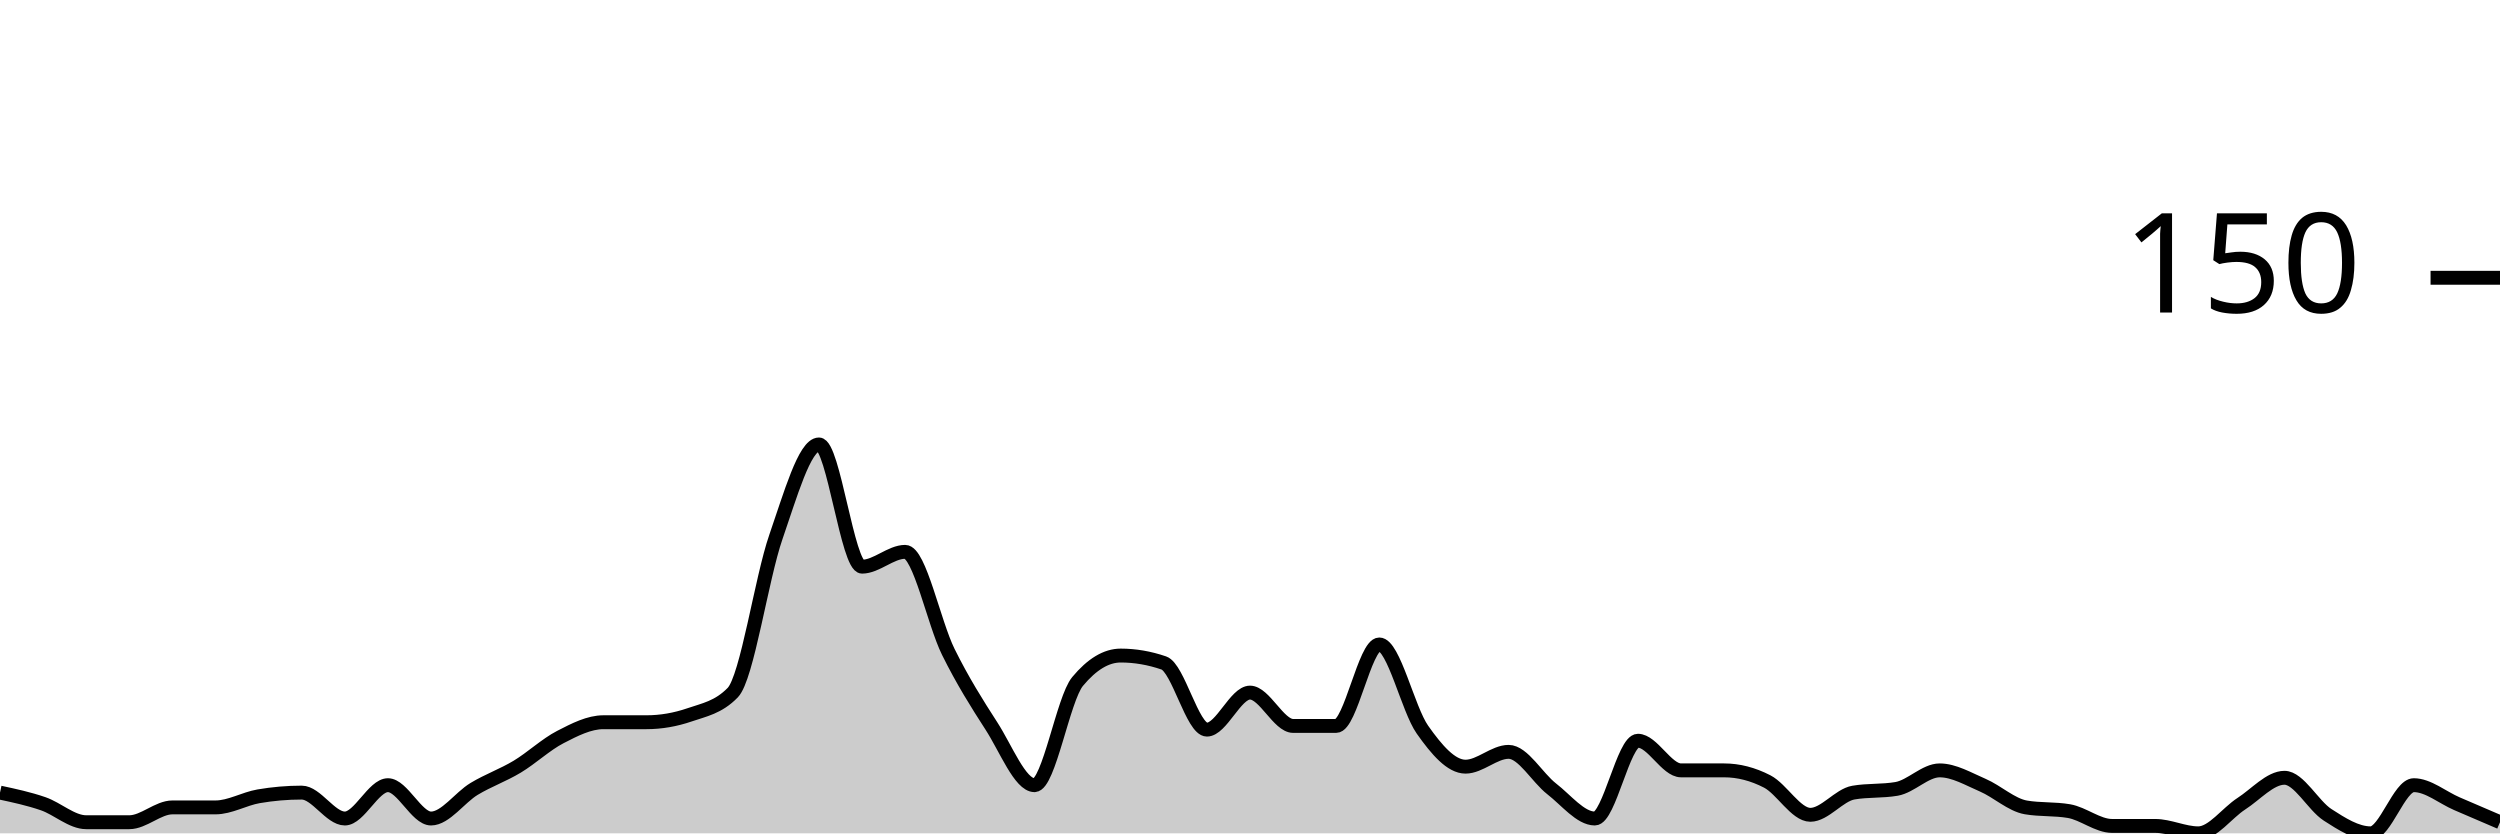
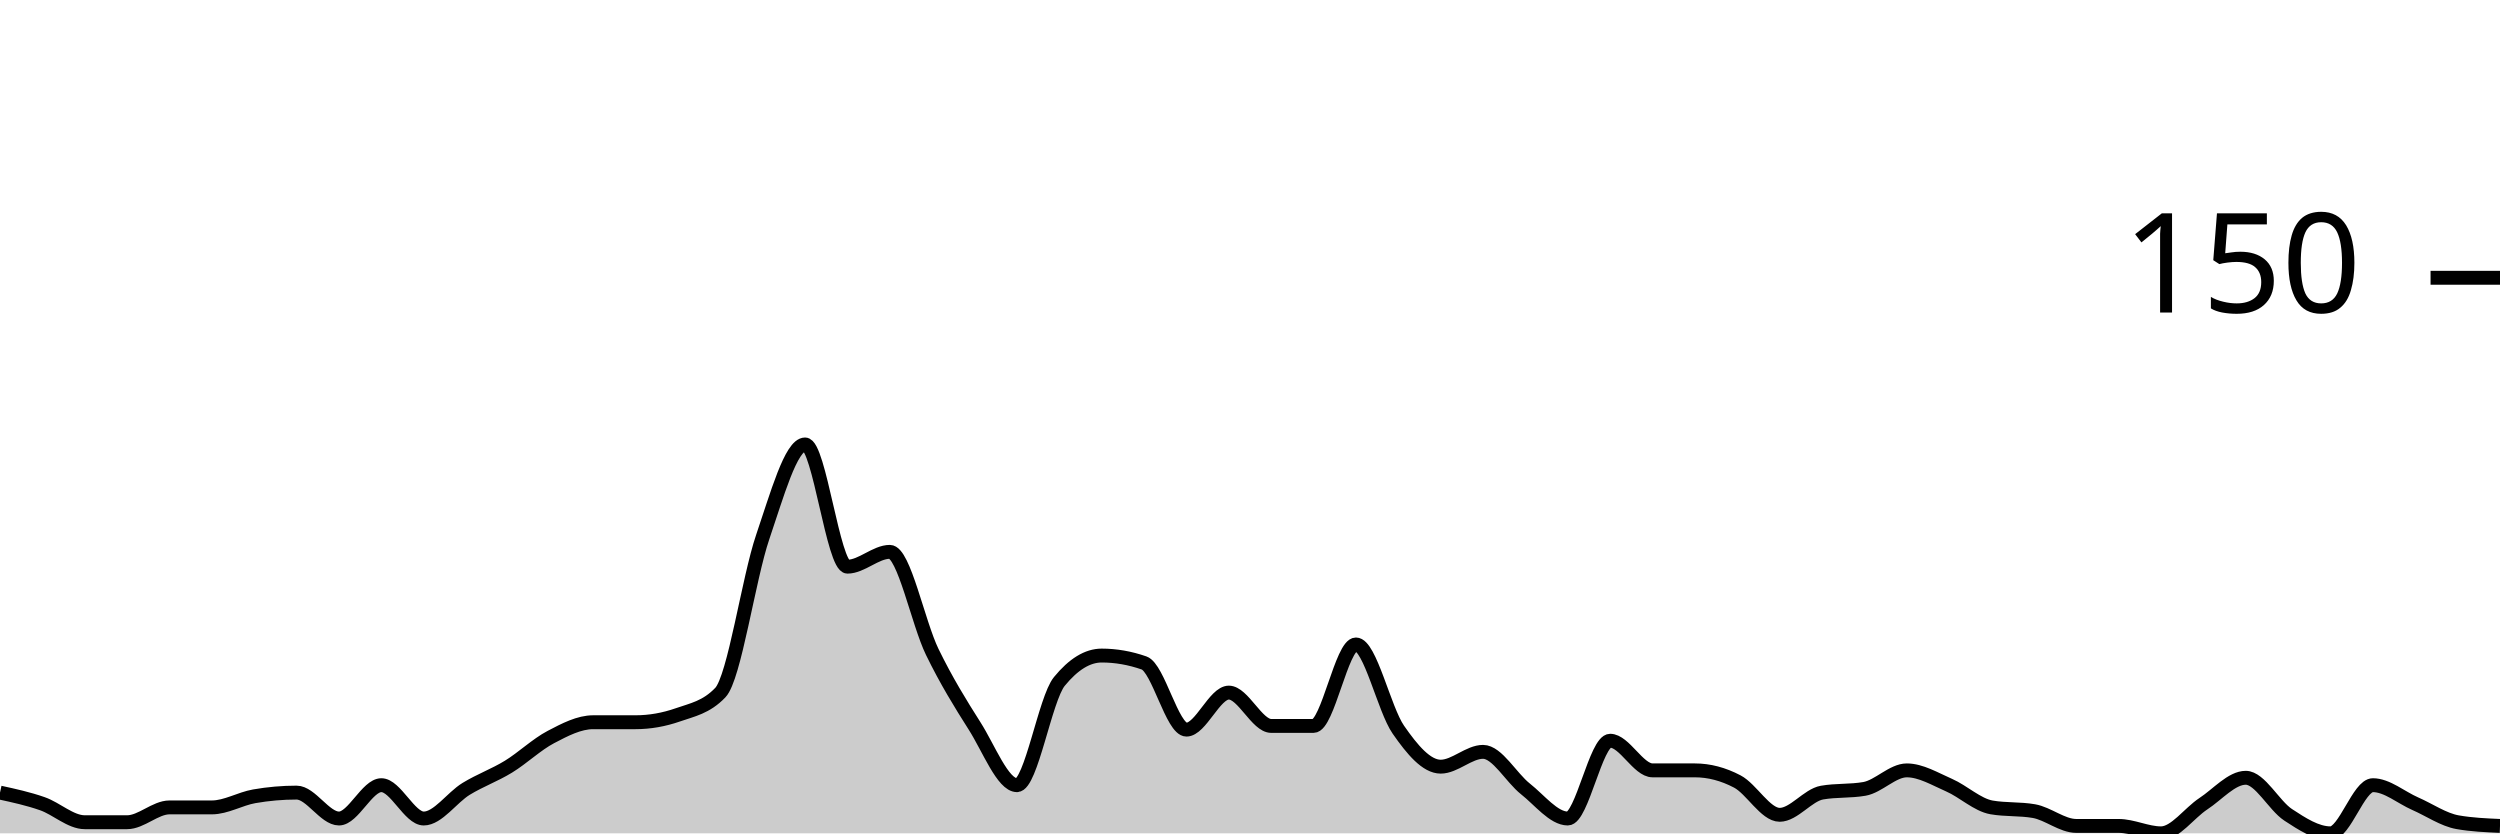
<svg xmlns="http://www.w3.org/2000/svg" viewBox="0 0 180 60">
  <g transform="translate(0,20)">
-     <path class="area" fill="rgba(0, 0, 0, 0.2)" d="M0,37.067C1.034,37.289,2.069,37.511,3.103,37.867C4.138,38.222,5.172,39.2,6.207,39.2C7.241,39.2,8.276,39.2,9.31,39.2C10.345,39.2,11.379,38.133,12.414,38.133C13.448,38.133,14.483,38.133,15.517,38.133C16.552,38.133,17.586,37.511,18.621,37.333C19.655,37.156,20.69,37.067,21.724,37.067C22.759,37.067,23.793,38.933,24.828,38.933C25.862,38.933,26.897,36.533,27.931,36.533C28.966,36.533,30,38.933,31.034,38.933C32.069,38.933,33.103,37.422,34.138,36.8C35.172,36.178,36.207,35.822,37.241,35.2C38.276,34.578,39.31,33.6,40.345,33.067C41.379,32.533,42.414,32,43.448,32C44.483,32,45.517,32,46.552,32C47.586,32,48.621,31.822,49.655,31.467C50.69,31.111,51.724,30.933,52.759,29.867C53.793,28.8,54.828,21.644,55.862,18.667C56.897,15.689,57.931,12,58.966,12C60,12,61.034,20.8,62.069,20.8C63.103,20.8,64.138,19.733,65.172,19.733C66.207,19.733,67.241,24.844,68.276,26.933C69.31,29.022,70.345,30.667,71.379,32.267C72.414,33.867,73.448,36.533,74.483,36.533C75.517,36.533,76.552,30.311,77.586,29.067C78.621,27.822,79.655,27.2,80.69,27.2C81.724,27.2,82.759,27.378,83.793,27.733C84.828,28.089,85.862,32.533,86.897,32.533C87.931,32.533,88.966,29.867,90,29.867C91.034,29.867,92.069,32.267,93.103,32.267C94.138,32.267,95.172,32.267,96.207,32.267C97.241,32.267,98.276,26.4,99.31,26.4C100.345,26.4,101.379,31.067,102.414,32.533C103.448,34,104.483,35.2,105.517,35.2C106.552,35.2,107.586,34.133,108.621,34.133C109.655,34.133,110.69,36,111.724,36.8C112.759,37.6,113.793,38.933,114.828,38.933C115.862,38.933,116.897,33.333,117.931,33.333C118.966,33.333,120,35.467,121.034,35.467C122.069,35.467,123.103,35.467,124.138,35.467C125.172,35.467,126.207,35.733,127.241,36.267C128.276,36.8,129.31,38.667,130.345,38.667C131.379,38.667,132.414,37.244,133.448,37.067C134.483,36.889,135.517,36.978,136.552,36.8C137.586,36.622,138.621,35.467,139.655,35.467C140.69,35.467,141.724,36.089,142.759,36.533C143.793,36.978,144.828,37.956,145.862,38.133C146.897,38.311,147.931,38.222,148.966,38.4C150,38.578,151.034,39.467,152.069,39.467C153.103,39.467,154.138,39.467,155.172,39.467C156.207,39.467,157.241,40,158.276,40C159.31,40,160.345,38.533,161.379,37.867C162.414,37.2,163.448,36,164.483,36C165.517,36,166.552,38,167.586,38.667C168.621,39.333,169.655,40,170.69,40C171.724,40,172.759,36.533,173.793,36.533C174.828,36.533,175.862,37.422,176.897,37.867C177.931,38.311,178.966,38.756,180,39.2L180,40C178.966,40,177.931,40,176.897,40C175.862,40,174.828,40,173.793,40C172.759,40,171.724,40,170.69,40C169.655,40,168.621,40,167.586,40C166.552,40,165.517,40,164.483,40C163.448,40,162.414,40,161.379,40C160.345,40,159.31,40,158.276,40C157.241,40,156.207,40,155.172,40C154.138,40,153.103,40,152.069,40C151.034,40,150,40,148.966,40C147.931,40,146.897,40,145.862,40C144.828,40,143.793,40,142.759,40C141.724,40,140.69,40,139.655,40C138.621,40,137.586,40,136.552,40C135.517,40,134.483,40,133.448,40C132.414,40,131.379,40,130.345,40C129.31,40,128.276,40,127.241,40C126.207,40,125.172,40,124.138,40C123.103,40,122.069,40,121.034,40C120,40,118.966,40,117.931,40C116.897,40,115.862,40,114.828,40C113.793,40,112.759,40,111.724,40C110.69,40,109.655,40,108.621,40C107.586,40,106.552,40,105.517,40C104.483,40,103.448,40,102.414,40C101.379,40,100.345,40,99.31,40C98.276,40,97.241,40,96.207,40C95.172,40,94.138,40,93.103,40C92.069,40,91.034,40,90,40C88.966,40,87.931,40,86.897,40C85.862,40,84.828,40,83.793,40C82.759,40,81.724,40,80.69,40C79.655,40,78.621,40,77.586,40C76.552,40,75.517,40,74.483,40C73.448,40,72.414,40,71.379,40C70.345,40,69.31,40,68.276,40C67.241,40,66.207,40,65.172,40C64.138,40,63.103,40,62.069,40C61.034,40,60,40,58.966,40C57.931,40,56.897,40,55.862,40C54.828,40,53.793,40,52.759,40C51.724,40,50.69,40,49.655,40C48.621,40,47.586,40,46.552,40C45.517,40,44.483,40,43.448,40C42.414,40,41.379,40,40.345,40C39.31,40,38.276,40,37.241,40C36.207,40,35.172,40,34.138,40C33.103,40,32.069,40,31.034,40C30,40,28.966,40,27.931,40C26.897,40,25.862,40,24.828,40C23.793,40,22.759,40,21.724,40C20.69,40,19.655,40,18.621,40C17.586,40,16.552,40,15.517,40C14.483,40,13.448,40,12.414,40C11.379,40,10.345,40,9.31,40C8.276,40,7.241,40,6.207,40C5.172,40,4.138,40,3.103,40C2.069,40,1.034,40,0,40Z" />
-     <path class="line" stroke="black" fill="none" d="M0,37.067C1.034,37.289,2.069,37.511,3.103,37.867C4.138,38.222,5.172,39.2,6.207,39.2C7.241,39.2,8.276,39.2,9.31,39.2C10.345,39.2,11.379,38.133,12.414,38.133C13.448,38.133,14.483,38.133,15.517,38.133C16.552,38.133,17.586,37.511,18.621,37.333C19.655,37.156,20.69,37.067,21.724,37.067C22.759,37.067,23.793,38.933,24.828,38.933C25.862,38.933,26.897,36.533,27.931,36.533C28.966,36.533,30,38.933,31.034,38.933C32.069,38.933,33.103,37.422,34.138,36.8C35.172,36.178,36.207,35.822,37.241,35.2C38.276,34.578,39.31,33.6,40.345,33.067C41.379,32.533,42.414,32,43.448,32C44.483,32,45.517,32,46.552,32C47.586,32,48.621,31.822,49.655,31.467C50.69,31.111,51.724,30.933,52.759,29.867C53.793,28.8,54.828,21.644,55.862,18.667C56.897,15.689,57.931,12,58.966,12C60,12,61.034,20.8,62.069,20.8C63.103,20.8,64.138,19.733,65.172,19.733C66.207,19.733,67.241,24.844,68.276,26.933C69.31,29.022,70.345,30.667,71.379,32.267C72.414,33.867,73.448,36.533,74.483,36.533C75.517,36.533,76.552,30.311,77.586,29.067C78.621,27.822,79.655,27.2,80.69,27.2C81.724,27.2,82.759,27.378,83.793,27.733C84.828,28.089,85.862,32.533,86.897,32.533C87.931,32.533,88.966,29.867,90,29.867C91.034,29.867,92.069,32.267,93.103,32.267C94.138,32.267,95.172,32.267,96.207,32.267C97.241,32.267,98.276,26.4,99.31,26.4C100.345,26.4,101.379,31.067,102.414,32.533C103.448,34,104.483,35.2,105.517,35.2C106.552,35.2,107.586,34.133,108.621,34.133C109.655,34.133,110.69,36,111.724,36.8C112.759,37.6,113.793,38.933,114.828,38.933C115.862,38.933,116.897,33.333,117.931,33.333C118.966,33.333,120,35.467,121.034,35.467C122.069,35.467,123.103,35.467,124.138,35.467C125.172,35.467,126.207,35.733,127.241,36.267C128.276,36.8,129.31,38.667,130.345,38.667C131.379,38.667,132.414,37.244,133.448,37.067C134.483,36.889,135.517,36.978,136.552,36.8C137.586,36.622,138.621,35.467,139.655,35.467C140.69,35.467,141.724,36.089,142.759,36.533C143.793,36.978,144.828,37.956,145.862,38.133C146.897,38.311,147.931,38.222,148.966,38.4C150,38.578,151.034,39.467,152.069,39.467C153.103,39.467,154.138,39.467,155.172,39.467C156.207,39.467,157.241,40,158.276,40C159.31,40,160.345,38.533,161.379,37.867C162.414,37.2,163.448,36,164.483,36C165.517,36,166.552,38,167.586,38.667C168.621,39.333,169.655,40,170.69,40C171.724,40,172.759,36.533,173.793,36.533C174.828,36.533,175.862,37.422,176.897,37.867C177.931,38.311,178.966,38.756,180,39.2" />
+     <path class="area" fill="rgba(0, 0, 0, 0.2)" d="M0,37.067C1.017,37.289,2.034,37.511,3.051,37.867C4.068,38.222,5.085,39.2,6.102,39.2C7.119,39.2,8.136,39.2,9.153,39.2C10.169,39.2,11.186,38.133,12.203,38.133C13.22,38.133,14.237,38.133,15.254,38.133C16.271,38.133,17.288,37.511,18.305,37.333C19.322,37.156,20.339,37.067,21.356,37.067C22.373,37.067,23.39,38.933,24.407,38.933C25.424,38.933,26.441,36.533,27.458,36.533C28.475,36.533,29.492,38.933,30.508,38.933C31.525,38.933,32.542,37.422,33.559,36.8C34.576,36.178,35.593,35.822,36.61,35.2C37.627,34.578,38.644,33.6,39.661,33.067C40.678,32.533,41.695,32,42.712,32C43.729,32,44.746,32,45.763,32C46.78,32,47.797,31.822,48.814,31.467C49.831,31.111,50.847,30.933,51.864,29.867C52.881,28.8,53.898,21.644,54.915,18.667C55.932,15.689,56.949,12,57.966,12C58.983,12,60,20.8,61.017,20.8C62.034,20.8,63.051,19.733,64.068,19.733C65.085,19.733,66.102,24.844,67.119,26.933C68.136,29.022,69.153,30.667,70.169,32.267C71.186,33.867,72.203,36.533,73.22,36.533C74.237,36.533,75.254,30.311,76.271,29.067C77.288,27.822,78.305,27.2,79.322,27.2C80.339,27.2,81.356,27.378,82.373,27.733C83.39,28.089,84.407,32.533,85.424,32.533C86.441,32.533,87.458,29.867,88.475,29.867C89.492,29.867,90.508,32.267,91.525,32.267C92.542,32.267,93.559,32.267,94.576,32.267C95.593,32.267,96.61,26.4,97.627,26.4C98.644,26.4,99.661,31.067,100.678,32.533C101.695,34,102.712,35.2,103.729,35.2C104.746,35.2,105.763,34.133,106.78,34.133C107.797,34.133,108.814,36,109.831,36.8C110.847,37.6,111.864,38.933,112.881,38.933C113.898,38.933,114.915,33.333,115.932,33.333C116.949,33.333,117.966,35.467,118.983,35.467C120,35.467,121.017,35.467,122.034,35.467C123.051,35.467,124.068,35.733,125.085,36.267C126.102,36.8,127.119,38.667,128.136,38.667C129.153,38.667,130.169,37.244,131.186,37.067C132.203,36.889,133.22,36.978,134.237,36.8C135.254,36.622,136.271,35.467,137.288,35.467C138.305,35.467,139.322,36.089,140.339,36.533C141.356,36.978,142.373,37.956,143.39,38.133C144.407,38.311,145.424,38.222,146.441,38.4C147.458,38.578,148.475,39.467,149.492,39.467C150.508,39.467,151.525,39.467,152.542,39.467C153.559,39.467,154.576,40,155.593,40C156.61,40,157.627,38.533,158.644,37.867C159.661,37.2,160.678,36,161.695,36C162.712,36,163.729,38,164.746,38.667C165.763,39.333,166.78,40,167.797,40C168.814,40,169.831,36.533,170.847,36.533C171.864,36.533,172.881,37.422,173.898,37.867C174.915,38.311,175.932,39.022,176.949,39.2C177.966,39.378,178.983,39.422,180,39.467L180,40C178.983,40,177.966,40,176.949,40C175.932,40,174.915,40,173.898,40C172.881,40,171.864,40,170.847,40C169.831,40,168.814,40,167.797,40C166.78,40,165.763,40,164.746,40C163.729,40,162.712,40,161.695,40C160.678,40,159.661,40,158.644,40C157.627,40,156.61,40,155.593,40C154.576,40,153.559,40,152.542,40C151.525,40,150.508,40,149.492,40C148.475,40,147.458,40,146.441,40C145.424,40,144.407,40,143.39,40C142.373,40,141.356,40,140.339,40C139.322,40,138.305,40,137.288,40C136.271,40,135.254,40,134.237,40C133.22,40,132.203,40,131.186,40C130.169,40,129.153,40,128.136,40C127.119,40,126.102,40,125.085,40C124.068,40,123.051,40,122.034,40C121.017,40,120,40,118.983,40C117.966,40,116.949,40,115.932,40C114.915,40,113.898,40,112.881,40C111.864,40,110.847,40,109.831,40C108.814,40,107.797,40,106.78,40C105.763,40,104.746,40,103.729,40C102.712,40,101.695,40,100.678,40C99.661,40,98.644,40,97.627,40C96.61,40,95.593,40,94.576,40C93.559,40,92.542,40,91.525,40C90.508,40,89.492,40,88.475,40C87.458,40,86.441,40,85.424,40C84.407,40,83.39,40,82.373,40C81.356,40,80.339,40,79.322,40C78.305,40,77.288,40,76.271,40C75.254,40,74.237,40,73.22,40C72.203,40,71.186,40,70.169,40C69.153,40,68.136,40,67.119,40C66.102,40,65.085,40,64.068,40C63.051,40,62.034,40,61.017,40C60,40,58.983,40,57.966,40C56.949,40,55.932,40,54.915,40C53.898,40,52.881,40,51.864,40C50.847,40,49.831,40,48.814,40C47.797,40,46.78,40,45.763,40C44.746,40,43.729,40,42.712,40C41.695,40,40.678,40,39.661,40C38.644,40,37.627,40,36.61,40C35.593,40,34.576,40,33.559,40C32.542,40,31.525,40,30.508,40C29.492,40,28.475,40,27.458,40C26.441,40,25.424,40,24.407,40C23.39,40,22.373,40,21.356,40C20.339,40,19.322,40,18.305,40C17.288,40,16.271,40,15.254,40C14.237,40,13.22,40,12.203,40C11.186,40,10.169,40,9.153,40C8.136,40,7.119,40,6.102,40C5.085,40,4.068,40,3.051,40C2.034,40,1.017,40,0,40Z" />
+     <path class="line" stroke="black" fill="none" d="M0,37.067C1.017,37.289,2.034,37.511,3.051,37.867C4.068,38.222,5.085,39.2,6.102,39.2C7.119,39.2,8.136,39.2,9.153,39.2C10.169,39.2,11.186,38.133,12.203,38.133C13.22,38.133,14.237,38.133,15.254,38.133C16.271,38.133,17.288,37.511,18.305,37.333C19.322,37.156,20.339,37.067,21.356,37.067C22.373,37.067,23.39,38.933,24.407,38.933C25.424,38.933,26.441,36.533,27.458,36.533C28.475,36.533,29.492,38.933,30.508,38.933C31.525,38.933,32.542,37.422,33.559,36.8C34.576,36.178,35.593,35.822,36.61,35.2C37.627,34.578,38.644,33.6,39.661,33.067C40.678,32.533,41.695,32,42.712,32C43.729,32,44.746,32,45.763,32C46.78,32,47.797,31.822,48.814,31.467C49.831,31.111,50.847,30.933,51.864,29.867C52.881,28.8,53.898,21.644,54.915,18.667C55.932,15.689,56.949,12,57.966,12C58.983,12,60,20.8,61.017,20.8C62.034,20.8,63.051,19.733,64.068,19.733C65.085,19.733,66.102,24.844,67.119,26.933C68.136,29.022,69.153,30.667,70.169,32.267C71.186,33.867,72.203,36.533,73.22,36.533C74.237,36.533,75.254,30.311,76.271,29.067C77.288,27.822,78.305,27.2,79.322,27.2C80.339,27.2,81.356,27.378,82.373,27.733C83.39,28.089,84.407,32.533,85.424,32.533C86.441,32.533,87.458,29.867,88.475,29.867C89.492,29.867,90.508,32.267,91.525,32.267C92.542,32.267,93.559,32.267,94.576,32.267C95.593,32.267,96.61,26.4,97.627,26.4C98.644,26.4,99.661,31.067,100.678,32.533C101.695,34,102.712,35.2,103.729,35.2C104.746,35.2,105.763,34.133,106.78,34.133C107.797,34.133,108.814,36,109.831,36.8C110.847,37.6,111.864,38.933,112.881,38.933C113.898,38.933,114.915,33.333,115.932,33.333C116.949,33.333,117.966,35.467,118.983,35.467C120,35.467,121.017,35.467,122.034,35.467C123.051,35.467,124.068,35.733,125.085,36.267C126.102,36.8,127.119,38.667,128.136,38.667C129.153,38.667,130.169,37.244,131.186,37.067C132.203,36.889,133.22,36.978,134.237,36.8C135.254,36.622,136.271,35.467,137.288,35.467C138.305,35.467,139.322,36.089,140.339,36.533C141.356,36.978,142.373,37.956,143.39,38.133C144.407,38.311,145.424,38.222,146.441,38.4C147.458,38.578,148.475,39.467,149.492,39.467C150.508,39.467,151.525,39.467,152.542,39.467C153.559,39.467,154.576,40,155.593,40C156.61,40,157.627,38.533,158.644,37.867C159.661,37.2,160.678,36,161.695,36C162.712,36,163.729,38,164.746,38.667C165.763,39.333,166.78,40,167.797,40C168.814,40,169.831,36.533,170.847,36.533C171.864,36.533,172.881,37.422,173.898,37.867C174.915,38.311,175.932,39.022,176.949,39.2C177.966,39.378,178.983,39.422,180,39.467" />
    <path class="axis-ceiling" stroke-width="1" stroke="black" fill="none" d="M175,0L180,0" />
    <text class="axis-ceiling-label" font-family="sans-serif" text-anchor="end" font-size="10px" x="170" y="2.5">150</text>
  </g>
</svg>
